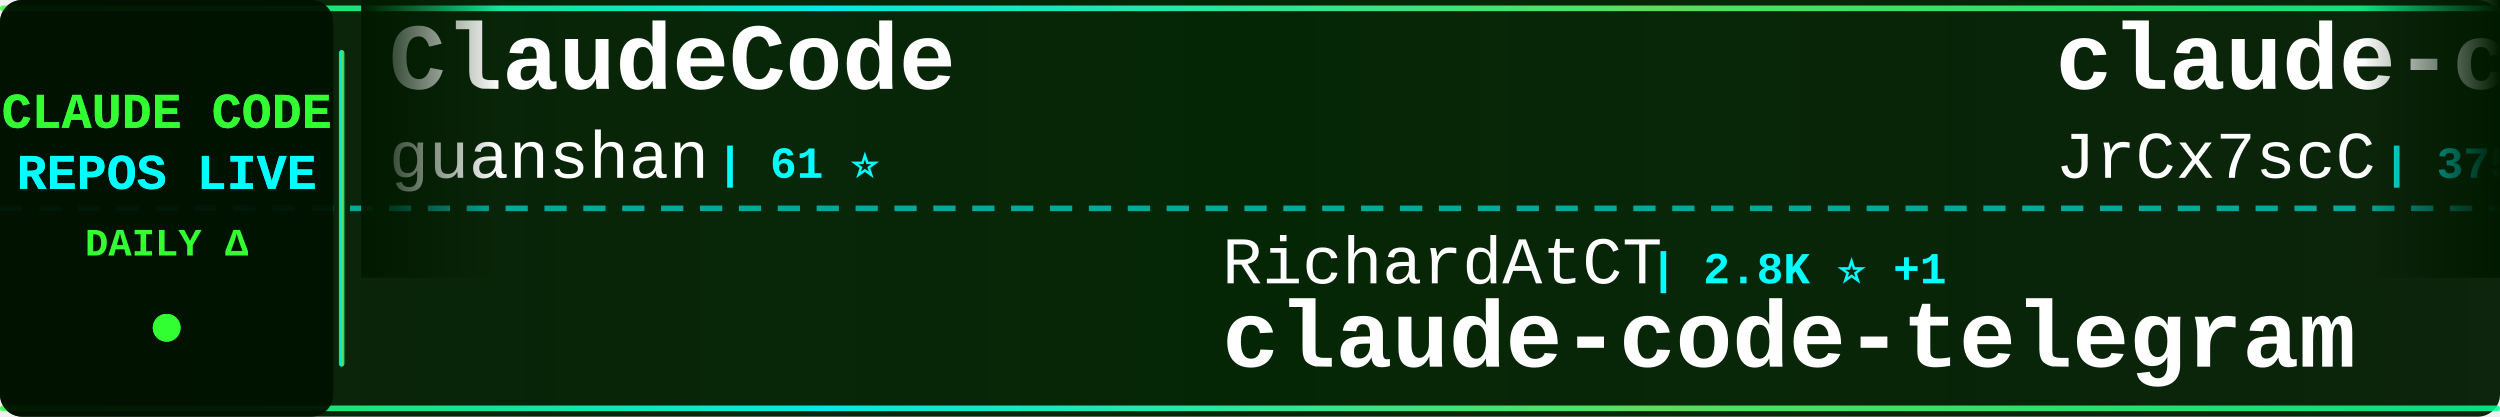
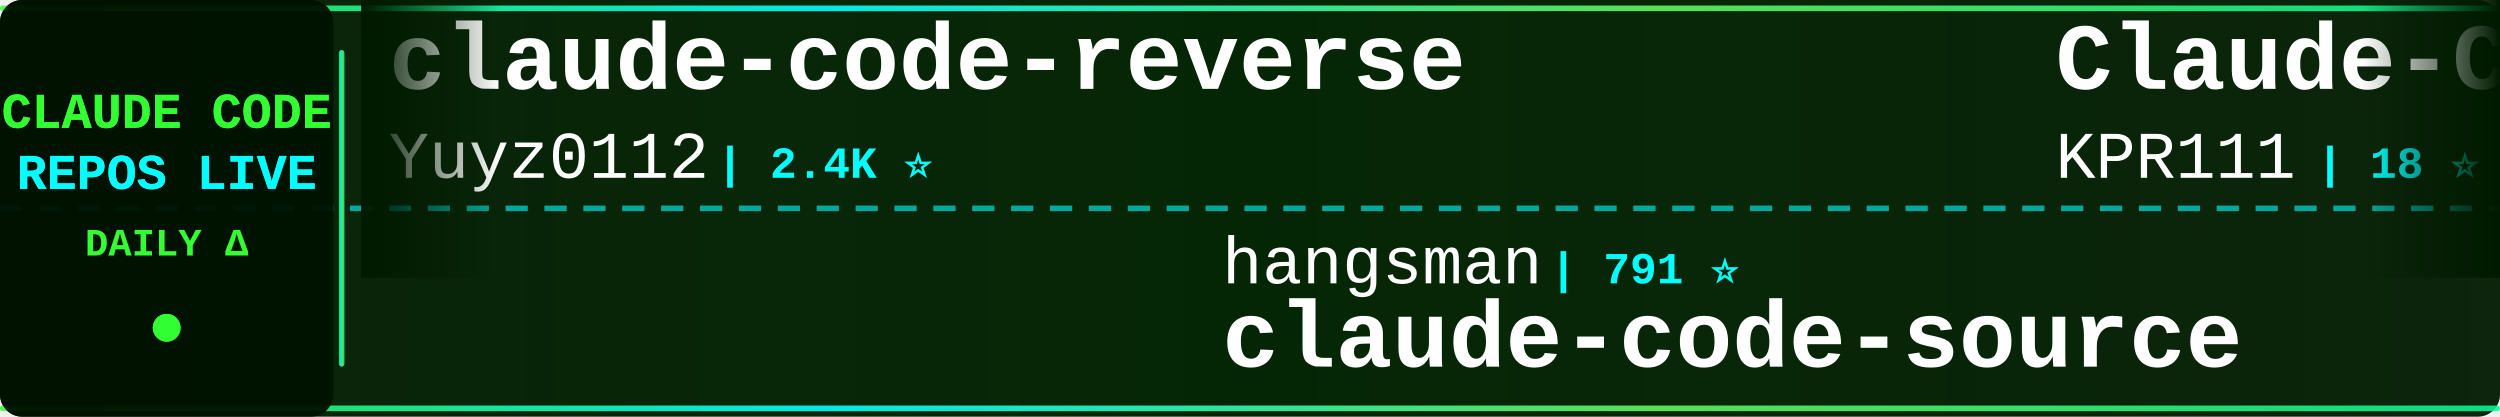
<svg xmlns="http://www.w3.org/2000/svg" width="900" height="150">
  <defs>
    <linearGradient id="tickerBg" x1="0%" y1="0%" x2="100%" y2="0%">
      <stop offset="0%" style="stop-color:#001a00;stop-opacity:0.95" />
      <stop offset="50%" style="stop-color:#002200;stop-opacity:0.98" />
      <stop offset="100%" style="stop-color:#001a00;stop-opacity:0.95" />
    </linearGradient>
    <linearGradient id="borderGrad" x1="0%" y1="0%" x2="100%" y2="0%">
      <stop offset="0%" style="stop-color:#33ff33;stop-opacity:0.85">
        <animate attributeName="stop-opacity" values="0.85;1;0.85" dur="2s" repeatCount="indefinite" />
      </stop>
      <stop offset="33%" style="stop-color:#00ffff;stop-opacity:0.9">
        <animate attributeName="stop-opacity" values="0.9;1;0.9" dur="2.2s" repeatCount="indefinite" />
      </stop>
      <stop offset="66%" style="stop-color:#66ff66;stop-opacity:0.85">
        <animate attributeName="stop-opacity" values="0.85;1;0.85" dur="1.8s" repeatCount="indefinite" />
      </stop>
      <stop offset="100%" style="stop-color:#00ff99;stop-opacity:0.85">
        <animate attributeName="stop-opacity" values="0.85;1;0.85" dur="2s" repeatCount="indefinite" />
      </stop>
    </linearGradient>
    <filter id="textGlow">
      <feGaussianBlur stdDeviation="0.1" result="coloredBlur" />
      <feMerge>
        <feMergeNode in="coloredBlur" />
        <feMergeNode in="SourceGraphic" />
      </feMerge>
    </filter>
    <filter id="metricGlow">
      <feGaussianBlur stdDeviation="0.2" result="coloredBlur" />
      <feMerge>
        <feMergeNode in="coloredBlur" />
        <feMergeNode in="SourceGraphic" />
      </feMerge>
    </filter>
    <linearGradient id="leftFade" x1="0%" y1="0%" x2="100%" y2="0%">
      <stop offset="0%" style="stop-color:#001a00;stop-opacity:1" />
      <stop offset="100%" style="stop-color:#001a00;stop-opacity:0" />
    </linearGradient>
    <linearGradient id="rightFade" x1="0%" y1="0%" x2="100%" y2="0%">
      <stop offset="0%" style="stop-color:#001a00;stop-opacity:0" />
      <stop offset="100%" style="stop-color:#001a00;stop-opacity:1" />
    </linearGradient>
  </defs>
  <rect width="900" height="150" fill="url(#tickerBg)" rx="8" />
  <rect x="0" y="2" width="900" height="2" fill="url(#borderGrad)" rx="1" />
  <rect x="0" y="146" width="900" height="2" fill="url(#borderGrad)" rx="1" />
  <line x1="0" y1="75" x2="900" y2="75" stroke="#00ffff" stroke-width="2" stroke-dasharray="8 6" opacity="0.6" />
  <rect x="0" y="0" width="120" height="150" fill="#001100" opacity="0.95" rx="8" />
  <text x="60" y="46" font-family="'Courier New', monospace" font-size="18" font-weight="bold" fill="#33ff33" text-anchor="middle" filter="url(#textGlow)">
    CLAUDE CODE
  </text>
  <text x="60" y="68" font-family="'Courier New', monospace" font-size="18" font-weight="bold" fill="#00ffff" text-anchor="middle" filter="url(#textGlow)">
    REPOS LIVE
  </text>
  <text x="60" y="92" font-family="'Courier New', monospace" font-size="14" font-weight="bold" fill="#33ff33" text-anchor="middle">
    DAILY Δ
  </text>
  <circle cx="60" cy="118" r="5" fill="#33ff33" filter="url(#metricGlow)">
    <animate attributeName="r" values="4;6;4" dur="1.5s" repeatCount="indefinite" />
    <animate attributeName="opacity" values="0.6;1;0.6" dur="1.5s" repeatCount="indefinite" />
  </circle>
  <rect x="122" y="18" width="2" height="114" fill="url(#borderGrad)" rx="1" />
  <clipPath id="tickerClip">
    <rect x="130" y="0" width="770" height="150" />
  </clipPath>
  <g clip-path="url(#tickerClip)">
    <g id="tickerItems">
      <animateTransform attributeName="transform" attributeType="XML" type="translate" from="0 0" to="-3000 0" dur="54s" repeatCount="indefinite" />
      <g transform="translate(0, 0)">
-         <text x="140" y="32" font-family="'Courier New', monospace" font-size="34" font-weight="bold" fill="#ffffff">ClaudeCode</text>
-         <text x="140" y="64" font-family="'Courier New', monospace" font-size="24" font-weight="normal" fill="#ffffff" opacity="1.0">guanshan</text>
-         <text x="258" y="64" font-family="'Courier New', monospace" font-size="16" font-weight="bold" fill="#00ffff"> | 61 ⭐</text>
+         <text x="140" y="32" font-family="'Courier New', monospace" font-size="34" font-weight="bold" fill="#ffffff">claude-code-reverse</text>
+         <text x="140" y="64" font-family="'Courier New', monospace" font-size="24" font-weight="normal" fill="#ffffff" opacity="1.0">Yuyz0112</text>
+         <text x="258" y="64" font-family="'Courier New', monospace" font-size="16" font-weight="bold" fill="#00ffff"> | 2.4K ⭐</text>
      </g>
      <g transform="translate(300, 0)">
-         <text x="140" y="102" font-family="'Courier New', monospace" font-size="24" font-weight="normal" fill="#ffffff" opacity="1.0">RichardAtCT</text>
-         <text x="294" y="102" font-family="'Courier New', monospace" font-size="16" font-weight="bold" fill="#00ffff"> | 2.8K ⭐ +1</text>
-         <text x="140" y="132" font-family="'Courier New', monospace" font-size="34" font-weight="bold" fill="#ffffff">claude-code-telegram</text>
+         <text x="140" y="102" font-family="'Courier New', monospace" font-size="24" font-weight="normal" fill="#ffffff" opacity="1.0">hangsman</text>
+         <text x="258" y="102" font-family="'Courier New', monospace" font-size="16" font-weight="bold" fill="#00ffff"> | 791 ⭐</text>
+         <text x="140" y="132" font-family="'Courier New', monospace" font-size="34" font-weight="bold" fill="#ffffff">claude-code-source</text>
      </g>
      <g transform="translate(600, 0)">
-         <text x="140" y="32" font-family="'Courier New', monospace" font-size="34" font-weight="bold" fill="#ffffff">claude-code-source</text>
-         <text x="140" y="64" font-family="'Courier New', monospace" font-size="24" font-weight="normal" fill="#ffffff" opacity="1.0">JrCx7scC</text>
-         <text x="258" y="64" font-family="'Courier New', monospace" font-size="16" font-weight="bold" fill="#00ffff"> | 375 ⭐</text>
+         <text x="140" y="32" font-family="'Courier New', monospace" font-size="34" font-weight="bold" fill="#ffffff">Claude-Code</text>
+         <text x="140" y="64" font-family="'Courier New', monospace" font-size="24" font-weight="normal" fill="#ffffff" opacity="1.0">KPR111</text>
+         <text x="234" y="64" font-family="'Courier New', monospace" font-size="16" font-weight="bold" fill="#00ffff"> | 18 ⭐</text>
      </g>
      <g transform="translate(900, 0)">
-         <text x="140" y="102" font-family="'Courier New', monospace" font-size="24" font-weight="normal" fill="#ffffff" opacity="1.0">diet103</text>
-         <text x="246" y="102" font-family="'Courier New', monospace" font-size="16" font-weight="bold" fill="#00ffff"> | 10.0K ⭐</text>
-         <text x="140" y="132" font-family="'Courier New', monospace" font-size="34" font-weight="bold" fill="#ffffff">claude-code-infrastructu...</text>
+         <text x="140" y="102" font-family="'Courier New', monospace" font-size="24" font-weight="normal" fill="#ffffff" opacity="1.0">Maciek-roboblog</text>
+         <text x="342" y="102" font-family="'Courier New', monospace" font-size="16" font-weight="bold" fill="#00ffff"> | 8.7K ⭐ -1</text>
+         <text x="140" y="132" font-family="'Courier New', monospace" font-size="34" font-weight="bold" fill="#ffffff">Claude-Code-Usage-Monito...</text>
      </g>
      <g transform="translate(1200, 0)">
-         <text x="140" y="32" font-family="'Courier New', monospace" font-size="34" font-weight="bold" fill="#ffffff">everything-claude-code</text>
-         <text x="140" y="64" font-family="'Courier New', monospace" font-size="24" font-weight="normal" fill="#ffffff" opacity="1.0">WorldFlowAI</text>
-         <text x="294" y="64" font-family="'Courier New', monospace" font-size="16" font-weight="bold" fill="#00ffff"> | 1.8K ⭐ +15</text>
+         <text x="140" y="32" font-family="'Courier New', monospace" font-size="34" font-weight="bold" fill="#ffffff">claude-code-best-practic...</text>
+         <text x="140" y="64" font-family="'Courier New', monospace" font-size="24" font-weight="normal" fill="#ffffff" opacity="1.0">shanraisshan</text>
+         <text x="306" y="64" font-family="'Courier New', monospace" font-size="16" font-weight="bold" fill="#00ffff"> | 65.3K ⭐ +35</text>
      </g>
      <g transform="translate(1500, 0)">
-         <text x="140" y="102" font-family="'Courier New', monospace" font-size="24" font-weight="normal" fill="#ffffff" opacity="1.0">fuergaosi233</text>
-         <text x="306" y="102" font-family="'Courier New', monospace" font-size="16" font-weight="bold" fill="#00ffff"> | 2.8K ⭐</text>
-         <text x="140" y="132" font-family="'Courier New', monospace" font-size="34" font-weight="bold" fill="#ffffff">claude-code-proxy</text>
+         <text x="140" y="102" font-family="'Courier New', monospace" font-size="24" font-weight="normal" fill="#ffffff" opacity="1.0">centminmod</text>
+         <text x="282" y="102" font-family="'Courier New', monospace" font-size="16" font-weight="bold" fill="#00ffff"> | 2.6K ⭐ +1</text>
+         <text x="140" y="132" font-family="'Courier New', monospace" font-size="34" font-weight="bold" fill="#ffffff">my-claude-code-setup</text>
      </g>
      <g transform="translate(1800, 0)">
-         <text x="140" y="32" font-family="'Courier New', monospace" font-size="34" font-weight="bold" fill="#ffffff">claude-code-video-toolki...</text>
-         <text x="140" y="64" font-family="'Courier New', monospace" font-size="24" font-weight="normal" fill="#ffffff" opacity="1.0">digitalsamba</text>
-         <text x="306" y="64" font-family="'Courier New', monospace" font-size="16" font-weight="bold" fill="#00ffff"> | 2.0K ⭐ +2</text>
+         <text x="140" y="32" font-family="'Courier New', monospace" font-size="34" font-weight="bold" fill="#ffffff">edmunds-claude-code</text>
+         <text x="140" y="64" font-family="'Courier New', monospace" font-size="24" font-weight="normal" fill="#ffffff" opacity="1.0">edmund-io</text>
+         <text x="270" y="64" font-family="'Courier New', monospace" font-size="16" font-weight="bold" fill="#00ffff"> | 1.5K ⭐</text>
      </g>
      <g transform="translate(2100, 0)">
-         <text x="140" y="102" font-family="'Courier New', monospace" font-size="24" font-weight="normal" fill="#ffffff" opacity="1.0">sugyan</text>
-         <text x="234" y="102" font-family="'Courier New', monospace" font-size="16" font-weight="bold" fill="#00ffff"> | 1.1K ⭐</text>
-         <text x="140" y="132" font-family="'Courier New', monospace" font-size="34" font-weight="bold" fill="#ffffff">claude-code-webui</text>
+         <text x="140" y="102" font-family="'Courier New', monospace" font-size="24" font-weight="normal" fill="#ffffff" opacity="1.0">AICoderTudou</text>
+         <text x="306" y="102" font-family="'Courier New', monospace" font-size="16" font-weight="bold" fill="#00ffff"> | 495 ⭐ -1</text>
+         <text x="140" y="132" font-family="'Courier New', monospace" font-size="34" font-weight="bold" fill="#ffffff">claude-code-tudou</text>
      </g>
      <g transform="translate(2400, 0)">
-         <text x="140" y="32" font-family="'Courier New', monospace" font-size="34" font-weight="bold" fill="#ffffff">claude-code-source-build</text>
-         <text x="140" y="64" font-family="'Courier New', monospace" font-size="24" font-weight="normal" fill="#ffffff" opacity="1.0">andrew-kramer-inno</text>
-         <text x="378" y="64" font-family="'Courier New', monospace" font-size="16" font-weight="bold" fill="#00ffff"> | 594 ⭐ +1</text>
+         <text x="140" y="32" font-family="'Courier New', monospace" font-size="34" font-weight="bold" fill="#ffffff">claude-code-guide</text>
+         <text x="140" y="64" font-family="'Courier New', monospace" font-size="24" font-weight="normal" fill="#ffffff" opacity="1.0">Cranot</text>
+         <text x="234" y="64" font-family="'Courier New', monospace" font-size="16" font-weight="bold" fill="#00ffff"> | 2.9K ⭐</text>
      </g>
      <g transform="translate(2700, 0)">
-         <text x="140" y="102" font-family="'Courier New', monospace" font-size="24" font-weight="normal" fill="#ffffff" opacity="1.0">Pimzino</text>
-         <text x="246" y="102" font-family="'Courier New', monospace" font-size="16" font-weight="bold" fill="#00ffff"> | 3.9K ⭐</text>
-         <text x="140" y="132" font-family="'Courier New', monospace" font-size="34" font-weight="bold" fill="#ffffff">claude-code-spec-workflo...</text>
+         <text x="140" y="102" font-family="'Courier New', monospace" font-size="24" font-weight="normal" fill="#ffffff" opacity="1.0">musistudio</text>
+         <text x="282" y="102" font-family="'Courier New', monospace" font-size="16" font-weight="bold" fill="#00ffff"> | 36.9K ⭐ +22</text>
+         <text x="140" y="132" font-family="'Courier New', monospace" font-size="34" font-weight="bold" fill="#ffffff">claude-code-router</text>
      </g>
      <g transform="translate(3000, 0)">
-         <text x="140" y="32" font-family="'Courier New', monospace" font-size="34" font-weight="bold" fill="#ffffff">ClaudeCode</text>
-         <text x="140" y="64" font-family="'Courier New', monospace" font-size="24" font-weight="normal" fill="#ffffff" opacity="1.0">guanshan</text>
-         <text x="258" y="64" font-family="'Courier New', monospace" font-size="16" font-weight="bold" fill="#00ffff"> | 61 ⭐</text>
+         <text x="140" y="32" font-family="'Courier New', monospace" font-size="34" font-weight="bold" fill="#ffffff">claude-code-reverse</text>
+         <text x="140" y="64" font-family="'Courier New', monospace" font-size="24" font-weight="normal" fill="#ffffff" opacity="1.0">Yuyz0112</text>
+         <text x="258" y="64" font-family="'Courier New', monospace" font-size="16" font-weight="bold" fill="#00ffff"> | 2.4K ⭐</text>
      </g>
      <g transform="translate(3300, 0)">
-         <text x="140" y="102" font-family="'Courier New', monospace" font-size="24" font-weight="normal" fill="#ffffff" opacity="1.0">RichardAtCT</text>
-         <text x="294" y="102" font-family="'Courier New', monospace" font-size="16" font-weight="bold" fill="#00ffff"> | 2.8K ⭐ +1</text>
-         <text x="140" y="132" font-family="'Courier New', monospace" font-size="34" font-weight="bold" fill="#ffffff">claude-code-telegram</text>
+         <text x="140" y="102" font-family="'Courier New', monospace" font-size="24" font-weight="normal" fill="#ffffff" opacity="1.0">hangsman</text>
+         <text x="258" y="102" font-family="'Courier New', monospace" font-size="16" font-weight="bold" fill="#00ffff"> | 791 ⭐</text>
+         <text x="140" y="132" font-family="'Courier New', monospace" font-size="34" font-weight="bold" fill="#ffffff">claude-code-source</text>
      </g>
      <g transform="translate(3600, 0)">
-         <text x="140" y="32" font-family="'Courier New', monospace" font-size="34" font-weight="bold" fill="#ffffff">claude-code-source</text>
-         <text x="140" y="64" font-family="'Courier New', monospace" font-size="24" font-weight="normal" fill="#ffffff" opacity="1.0">JrCx7scC</text>
-         <text x="258" y="64" font-family="'Courier New', monospace" font-size="16" font-weight="bold" fill="#00ffff"> | 375 ⭐</text>
+         <text x="140" y="32" font-family="'Courier New', monospace" font-size="34" font-weight="bold" fill="#ffffff">Claude-Code</text>
+         <text x="140" y="64" font-family="'Courier New', monospace" font-size="24" font-weight="normal" fill="#ffffff" opacity="1.0">KPR111</text>
+         <text x="234" y="64" font-family="'Courier New', monospace" font-size="16" font-weight="bold" fill="#00ffff"> | 18 ⭐</text>
      </g>
      <g transform="translate(3900, 0)">
-         <text x="140" y="102" font-family="'Courier New', monospace" font-size="24" font-weight="normal" fill="#ffffff" opacity="1.0">diet103</text>
-         <text x="246" y="102" font-family="'Courier New', monospace" font-size="16" font-weight="bold" fill="#00ffff"> | 10.0K ⭐</text>
-         <text x="140" y="132" font-family="'Courier New', monospace" font-size="34" font-weight="bold" fill="#ffffff">claude-code-infrastructu...</text>
+         <text x="140" y="102" font-family="'Courier New', monospace" font-size="24" font-weight="normal" fill="#ffffff" opacity="1.0">Maciek-roboblog</text>
+         <text x="342" y="102" font-family="'Courier New', monospace" font-size="16" font-weight="bold" fill="#00ffff"> | 8.7K ⭐ -1</text>
+         <text x="140" y="132" font-family="'Courier New', monospace" font-size="34" font-weight="bold" fill="#ffffff">Claude-Code-Usage-Monito...</text>
      </g>
    </g>
  </g>
  <rect x="130" y="0" width="50" height="100" fill="url(#leftFade)" />
  <rect x="850" y="0" width="50" height="100" fill="url(#rightFade)" />
</svg>
